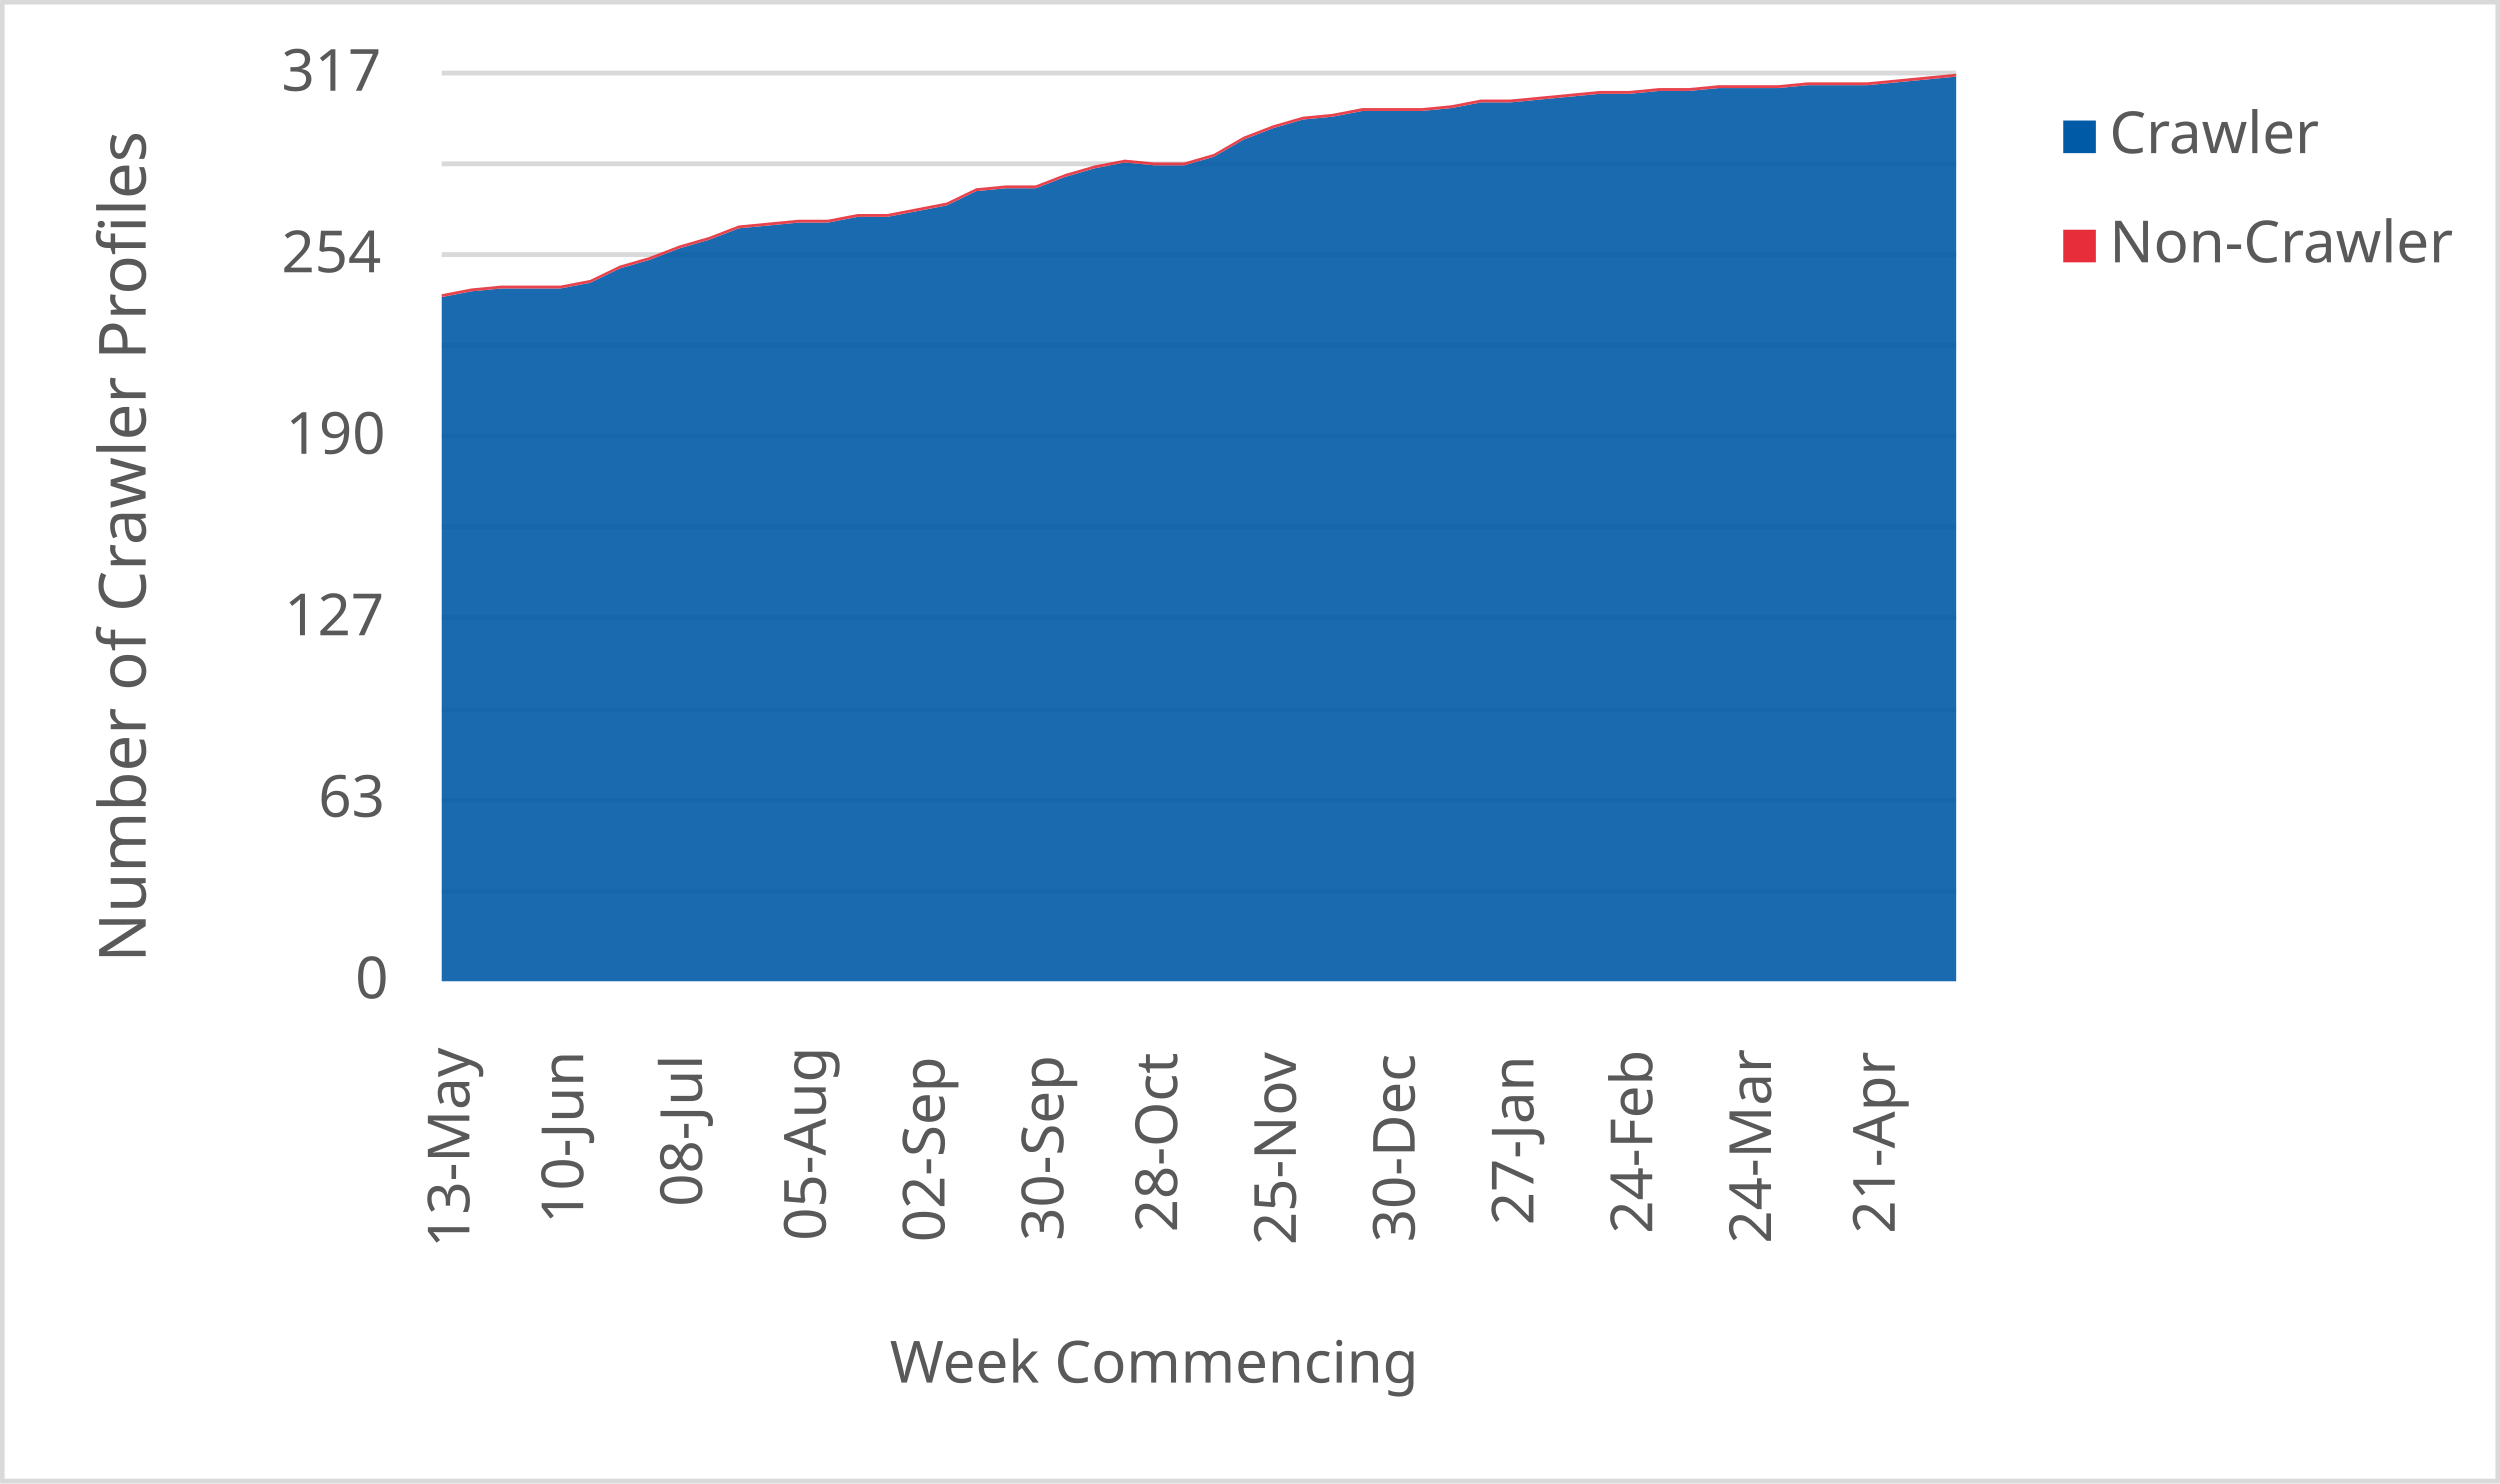
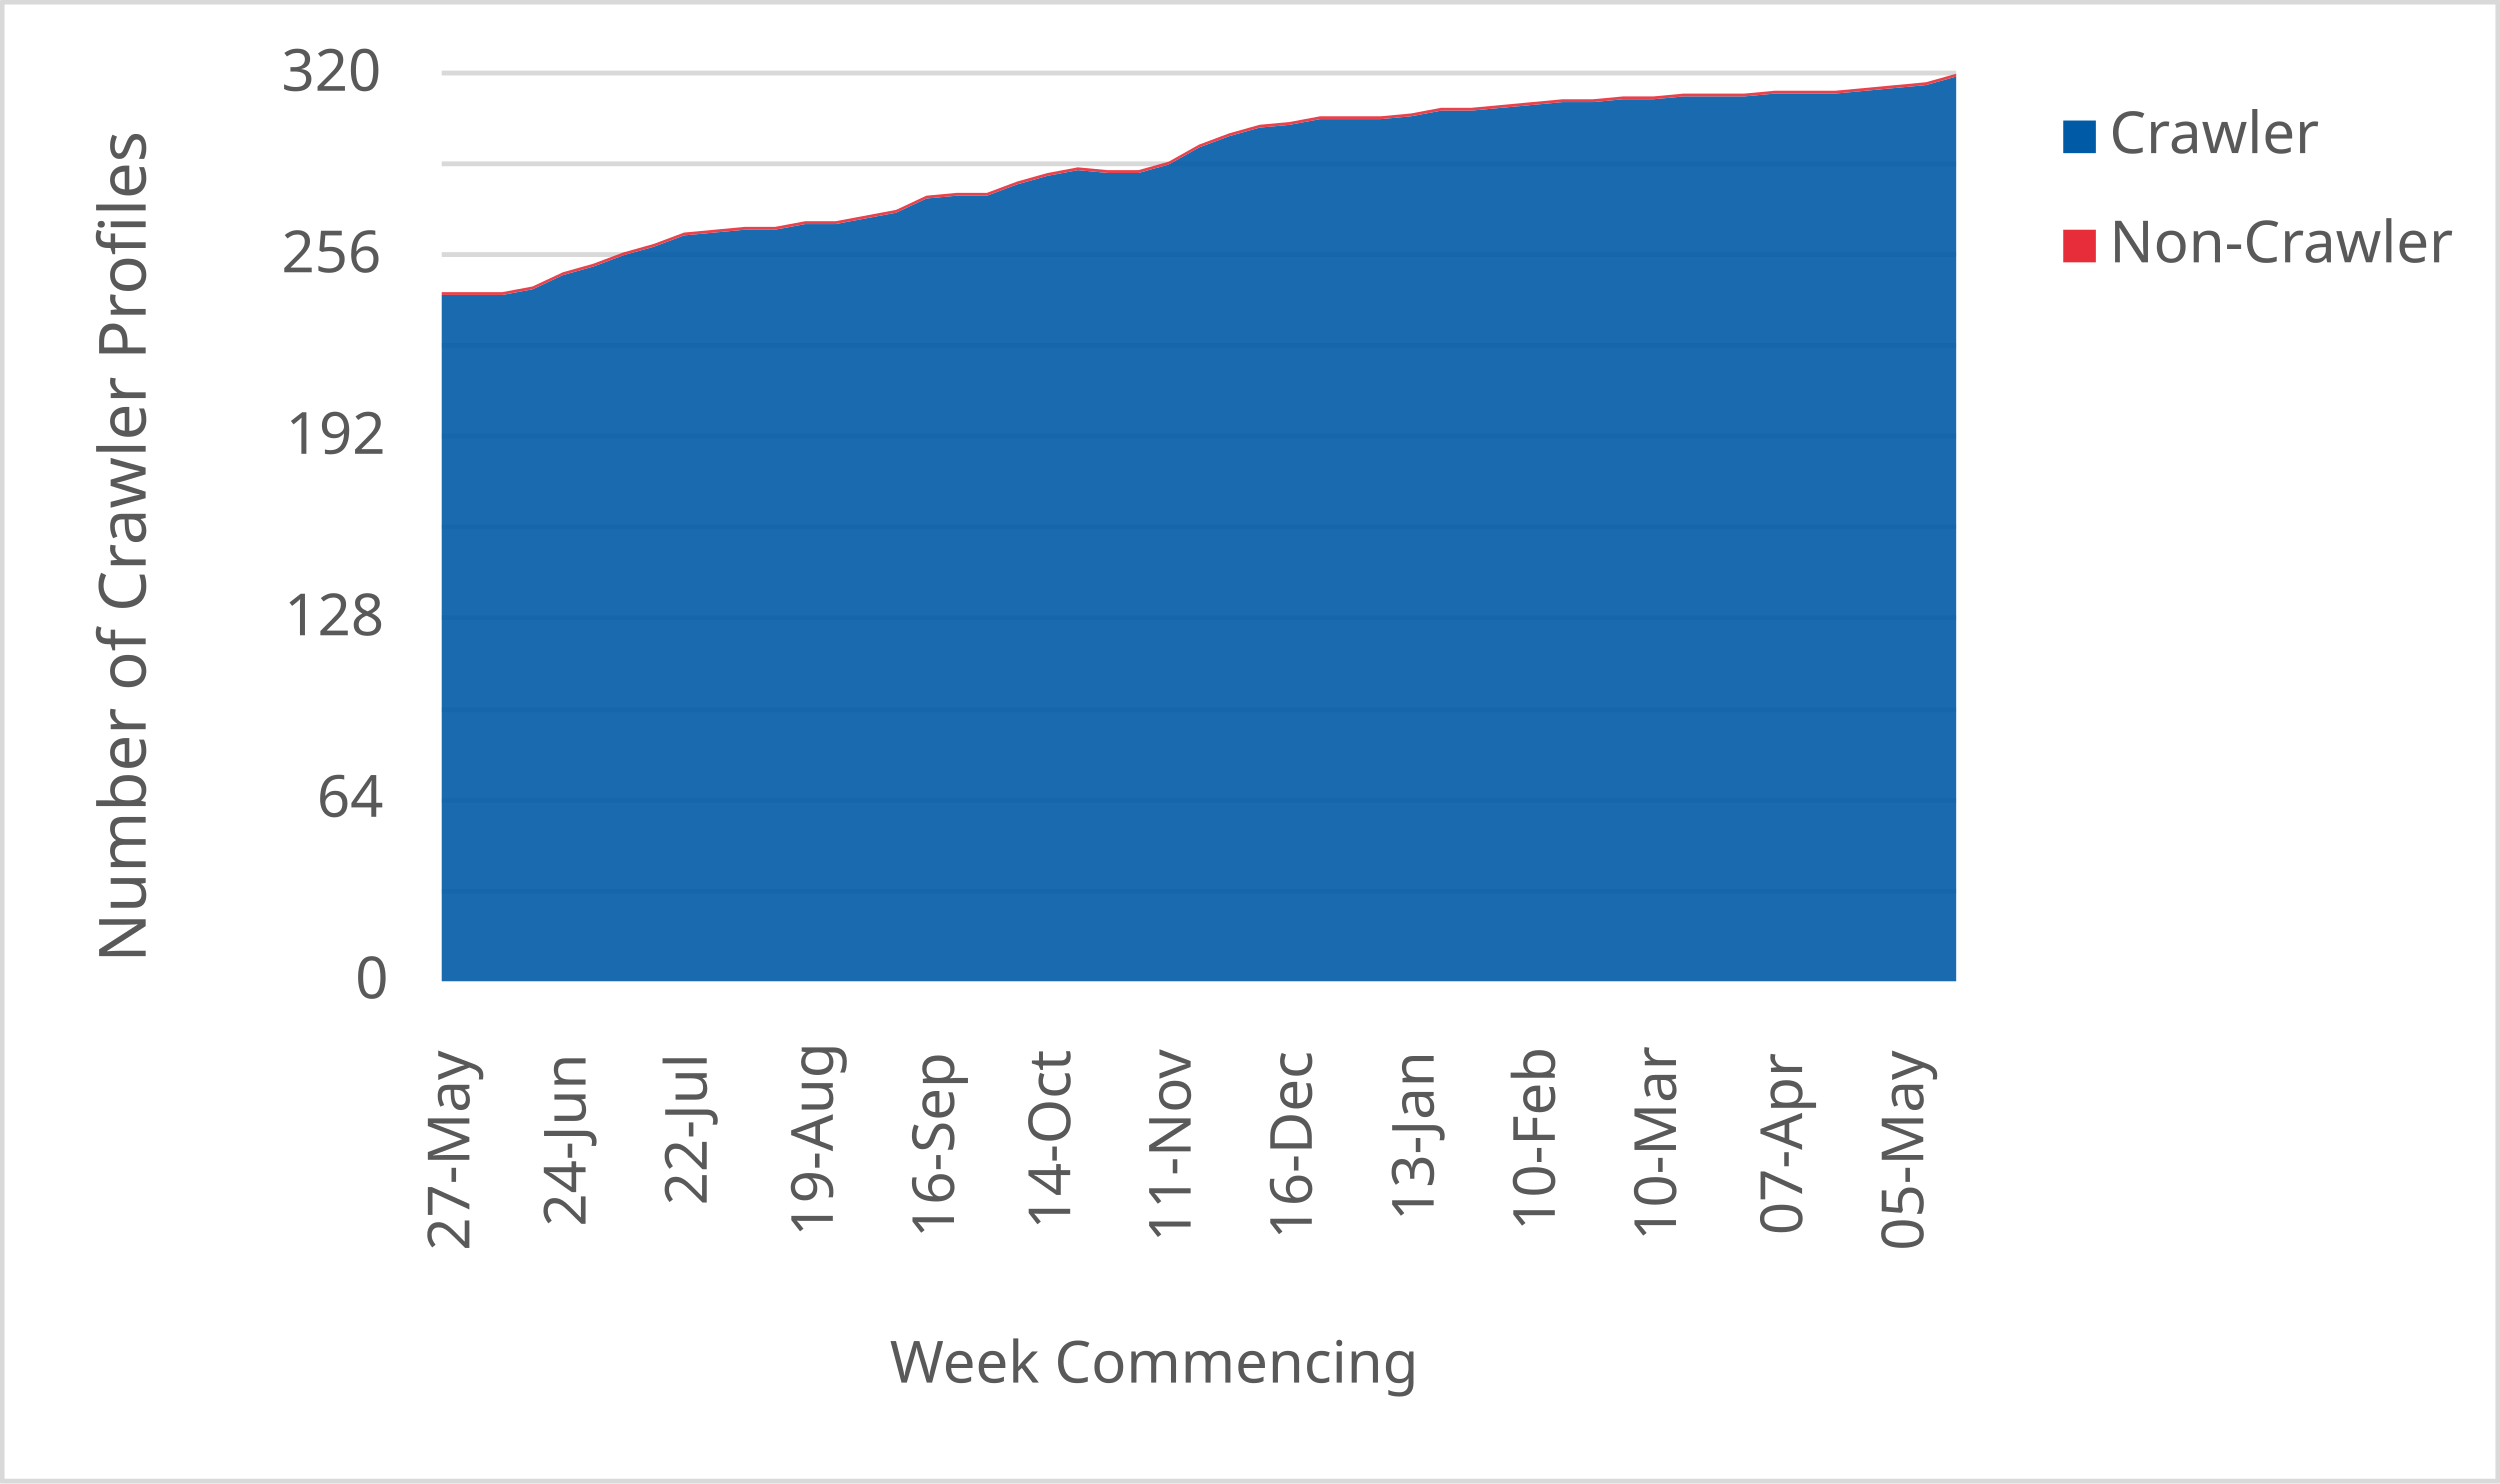
<svg xmlns="http://www.w3.org/2000/svg" width="1763" height="1046" xml:space="preserve" overflow="hidden">
  <defs>
    <clipPath id="clip0">
      <rect x="2917" y="346" width="1763" height="1046" />
    </clipPath>
  </defs>
  <g clip-path="url(#clip0)" transform="translate(-2917 -346)">
    <rect x="2918" y="347" width="1760" height="1043" fill="#FFFFFF" />
    <g>
      <path d="    M3228.5 974.532 4296.5 974.532    M3228.5 910.53 4296.5 910.53    M3228.5 846.528 4296.5 846.528    M3228.5 781.526 4296.5 781.526    M3228.5 717.524 4296.5 717.524    M3228.5 653.522 4296.5 653.522    M3228.5 589.52 4296.5 589.52    M3228.5 525.517 4296.5 525.517    M3228.5 461.515 4296.5 461.515    M3228.5 397.5 4296.5 397.5" stroke="#D9D9D9" stroke-width="3.438" stroke-linejoin="round" stroke-miterlimit="10" fill="none" />
    </g>
    <g>
      <path d="M 1038.5 4296.5 1038.5" stroke="#D9D9D9" stroke-width="3.438" stroke-linejoin="round" stroke-miterlimit="10" fill="none" fill-rule="evenodd" />
    </g>
    <g>
-       <text fill="#595959" font-family="Verdana,sans-serif" font-weight="400" font-size="41" transform="matrix(6.12323e-17 -1 1 6.12323e-17 3248 1226)">13-May</text>
+       <text fill="#595959" font-family="Verdana,sans-serif" font-weight="400" font-size="41" transform="matrix(6.12323e-17 -1 1 6.12323e-17 3248 1228)">27-May</text>
    </g>
    <g>
-       <text fill="#595959" font-family="Verdana,sans-serif" font-weight="400" font-size="41" transform="matrix(6.12323e-17 -1 1 6.12323e-17 3328.265 1209)">10-Jun</text>
+       <text fill="#595959" font-family="Verdana,sans-serif" font-weight="400" font-size="41" transform="matrix(6.12323e-17 -1 1 6.12323e-17 3329.94 1211)">24-Jun</text>
    </g>
    <g>
-       <text fill="#595959" font-family="Verdana,sans-serif" font-weight="400" font-size="41" transform="matrix(6.12323e-17 -1 1 6.12323e-17 3412.029 1197)">08-Jul</text>
+       <text fill="#595959" font-family="Verdana,sans-serif" font-weight="400" font-size="41" transform="matrix(6.12323e-17 -1 1 6.12323e-17 3415.38 1196)">22-Jul</text>
    </g>
    <g>
-       <text fill="#595959" font-family="Verdana,sans-serif" font-weight="400" font-size="41" transform="matrix(6.12323e-17 -1 1 6.12323e-17 3499.294 1221)">05-Aug</text>
+       <text fill="#595959" font-family="Verdana,sans-serif" font-weight="400" font-size="41" transform="matrix(6.12323e-17 -1 1 6.12323e-17 3504.32 1218)">19-Aug</text>
    </g>
    <g>
-       <text fill="#595959" font-family="Verdana,sans-serif" font-weight="400" font-size="41" transform="matrix(6.12323e-17 -1 1 6.12323e-17 3583.059 1222)">02-Sep</text>
+       <text fill="#595959" font-family="Verdana,sans-serif" font-weight="400" font-size="41" transform="matrix(6.12323e-17 -1 1 6.12323e-17 3589.76 1219)">16-Sep</text>
    </g>
    <g>
-       <text fill="#595959" font-family="Verdana,sans-serif" font-weight="400" font-size="41" transform="matrix(6.12323e-17 -1 1 6.12323e-17 3666.824 1221)">30-Sep</text>
+       <text fill="#595959" font-family="Verdana,sans-serif" font-weight="400" font-size="41" transform="matrix(6.12323e-17 -1 1 6.12323e-17 3671.7 1213)">14-Oct</text>
    </g>
    <g>
-       <text fill="#595959" font-family="Verdana,sans-serif" font-weight="400" font-size="41" transform="matrix(6.12323e-17 -1 1 6.12323e-17 3747.088 1215)">28-Oct</text>
+       <text fill="#595959" font-family="Verdana,sans-serif" font-weight="400" font-size="41" transform="matrix(6.12323e-17 -1 1 6.12323e-17 3756.64 1222)">11-Nov</text>
    </g>
    <g>
-       <text fill="#595959" font-family="Verdana,sans-serif" font-weight="400" font-size="41" transform="matrix(6.12323e-17 -1 1 6.12323e-17 3830.853 1224)">25-Nov</text>
+       <text fill="#595959" font-family="Verdana,sans-serif" font-weight="400" font-size="41" transform="matrix(6.12323e-17 -1 1 6.12323e-17 3842.08 1220)">16-Dec</text>
    </g>
    <g>
-       <text fill="#595959" font-family="Verdana,sans-serif" font-weight="400" font-size="41" transform="matrix(6.12323e-17 -1 1 6.12323e-17 3914.618 1222)">30-Dec</text>
+       <text fill="#595959" font-family="Verdana,sans-serif" font-weight="400" font-size="41" transform="matrix(6.12323e-17 -1 1 6.12323e-17 3928.02 1207)">13-Jan</text>
    </g>
    <g>
-       <text fill="#595959" font-family="Verdana,sans-serif" font-weight="400" font-size="41" transform="matrix(6.12323e-17 -1 1 6.12323e-17 3998.382 1210)">27-Jan</text>
+       <text fill="#595959" font-family="Verdana,sans-serif" font-weight="400" font-size="41" transform="matrix(6.12323e-17 -1 1 6.12323e-17 4013.46 1214)">10-Feb</text>
    </g>
    <g>
-       <text fill="#595959" font-family="Verdana,sans-serif" font-weight="400" font-size="41" transform="matrix(6.12323e-17 -1 1 6.12323e-17 4082.147 1216)">24-Feb</text>
+       <text fill="#595959" font-family="Verdana,sans-serif" font-weight="400" font-size="41" transform="matrix(6.12323e-17 -1 1 6.12323e-17 4098.9 1221)">10-Mar</text>
    </g>
    <g>
-       <text fill="#595959" font-family="Verdana,sans-serif" font-weight="400" font-size="41" transform="matrix(6.12323e-17 -1 1 6.12323e-17 4165.912 1223)">24-Mar</text>
+       <text fill="#595959" font-family="Verdana,sans-serif" font-weight="400" font-size="41" transform="matrix(6.12323e-17 -1 1 6.12323e-17 4187.84 1217)">07-Apr</text>
    </g>
    <g>
-       <text fill="#595959" font-family="Verdana,sans-serif" font-weight="400" font-size="41" transform="matrix(6.12323e-17 -1 1 6.12323e-17 4253.176 1216)">21-Apr</text>
+       <text fill="#595959" font-family="Verdana,sans-serif" font-weight="400" font-size="41" transform="matrix(6.12323e-17 -1 1 6.12323e-17 4273.28 1228)">05-May</text>
    </g>
    <g>
      <text fill="#595959" font-family="Verdana,sans-serif" font-weight="400" font-size="41" transform="matrix(1 0 0 1 3167.5 1050)">0</text>
    </g>
    <g>
-       <text fill="#595959" font-family="Verdana,sans-serif" font-weight="400" font-size="41" transform="matrix(1 0 0 1 3141.5 922)">63</text>
+       <text fill="#595959" font-family="Verdana,sans-serif" font-weight="400" font-size="41" transform="matrix(1 0 0 1 3140.5 922)">64</text>
    </g>
    <g>
-       <text fill="#595959" font-family="Verdana,sans-serif" font-weight="400" font-size="41" transform="matrix(1 0 0 1 3117.5 794)">127</text>
+       <text fill="#595959" font-family="Verdana,sans-serif" font-weight="400" font-size="41" transform="matrix(1 0 0 1 3117.5 794)">128</text>
    </g>
    <g>
-       <text fill="#595959" font-family="Verdana,sans-serif" font-weight="400" font-size="41" transform="matrix(1 0 0 1 3118.5 666)">190</text>
+       <text fill="#595959" font-family="Verdana,sans-serif" font-weight="400" font-size="41" transform="matrix(1 0 0 1 3118.5 666)">192</text>
    </g>
    <g>
-       <text fill="#595959" font-family="Verdana,sans-serif" font-weight="400" font-size="41" transform="matrix(1 0 0 1 3115.5 538)">254</text>
+       <text fill="#595959" font-family="Verdana,sans-serif" font-weight="400" font-size="41" transform="matrix(1 0 0 1 3115.5 538)">256</text>
    </g>
    <g>
-       <text fill="#595959" font-family="Verdana,sans-serif" font-weight="400" font-size="41" transform="matrix(1 0 0 1 3115.5 410)">317</text>
+       <text fill="#595959" font-family="Verdana,sans-serif" font-weight="400" font-size="41" transform="matrix(1 0 0 1 3115.5 410)">320</text>
    </g>
    <g>
      <text fill="#595959" font-family="Verdana,sans-serif" font-weight="400" font-size="41" transform="matrix(1 0 0 1 3544.5 1321)">Week Commencing</text>
    </g>
    <g>
      <text fill="#595959" font-family="Verdana,sans-serif" font-weight="400" font-size="46" transform="matrix(6.12323e-17 -1 1 6.12323e-17 3019.73 1024.75)">Number of Crawler Profiles</text>
    </g>
    <rect x="2918.5" y="347.5" width="1760" height="1043" stroke="#D9D9D9" stroke-width="3.438" stroke-linejoin="round" stroke-miterlimit="10" fill="none" />
    <g>
-       <path d="M3228.5 1038 3249.441 1038 3270.382 1038 3291.324 1038 3312.265 1038 3333.206 1038 3354.147 1038 3375.088 1038 3396.029 1038 3416.971 1038 3437.912 1038 3458.853 1038 3479.794 1038 3500.735 1038 3521.676 1038 3542.618 1038 3563.559 1038 3584.5 1038 3605.441 1038 3626.382 1038 3647.324 1038 3668.265 1038 3689.206 1038 3710.147 1038 3731.088 1038 3752.029 1038 3772.971 1038 3793.912 1038 3814.853 1038 3835.794 1038 3856.735 1038 3877.676 1038 3898.618 1038 3919.559 1038 3940.5 1038 3961.441 1038 3982.382 1038 4003.324 1038 4024.265 1038 4045.206 1038 4066.147 1038 4087.088 1038 4108.029 1038 4128.971 1038 4149.912 1038 4170.853 1038 4191.794 1038 4212.735 1038 4233.676 1038 4254.618 1038 4275.559 1038 4296.5 1038 4296.5 400.019 4275.559 402.038 4254.618 404.057 4233.676 406.076 4212.735 406.076 4191.794 406.076 4170.853 408.095 4149.912 408.095 4128.971 408.095 4108.029 410.114 4087.088 410.114 4066.147 412.132 4045.206 412.132 4024.265 414.151 4003.324 416.17 3982.382 418.189 3961.441 418.189 3940.5 422.227 3919.559 424.246 3898.618 424.246 3877.676 424.246 3856.735 428.284 3835.794 430.303 3814.853 436.36 3793.912 444.435 3772.971 456.549 3752.029 462.606 3731.088 462.606 3710.147 460.587 3689.206 464.625 3668.265 470.681 3647.324 478.757 3626.382 478.757 3605.441 480.776 3584.5 490.871 3563.559 494.909 3542.618 498.946 3521.676 498.946 3500.735 502.984 3479.794 502.984 3458.853 505.003 3437.912 507.022 3416.971 515.098 3396.029 521.155 3375.088 529.23 3354.147 535.287 3333.206 545.382 3312.265 549.42 3291.324 549.42 3270.382 549.42 3249.441 551.438 3228.5 555.476 3228.5 1038Z" fill="#005aa6" opacity="0.9" />
+       <path d="M3228.5 1038 3249.86 1038 3271.22 1038 3292.58 1038 3313.94 1038 3335.3 1038 3356.66 1038 3378.02 1038 3399.38 1038 3420.74 1038 3442.1 1038 3463.46 1038 3484.82 1038 3506.18 1038 3527.54 1038 3548.9 1038 3570.26 1038 3591.62 1038 3612.98 1038 3634.34 1038 3655.7 1038 3677.06 1038 3698.42 1038 3719.78 1038 3741.14 1038 3762.5 1038 3783.86 1038 3805.22 1038 3826.58 1038 3847.94 1038 3869.3 1038 3890.66 1038 3912.02 1038 3933.38 1038 3954.74 1038 3976.1 1038 3997.46 1038 4018.82 1038 4040.18 1038 4061.54 1038 4082.9 1038 4104.26 1038 4125.62 1038 4146.98 1038 4168.34 1038 4189.7 1038 4211.06 1038 4232.42 1038 4253.78 1038 4275.14 1038 4296.5 1038 4296.5 400 4275.14 406 4253.78 408 4232.42 410 4211.06 412 4189.7 412 4168.34 412 4146.98 414 4125.62 414 4104.26 414 4082.9 416 4061.54 416 4040.18 418 4018.82 418 3997.46 420 3976.1 422 3954.74 424 3933.38 424 3912.02 428 3890.66 430 3869.3 430 3847.94 430 3826.58 434 3805.22 436 3783.86 442 3762.5 450 3741.14 462 3719.78 468 3698.42 468 3677.06 466 3655.7 470 3634.34 476 3612.98 484 3591.62 484 3570.26 486 3548.9 496 3527.54 500 3506.18 504 3484.82 504 3463.46 508 3442.1 508 3420.74 510 3399.38 512 3378.02 520 3356.66 526 3335.3 534 3313.94 540 3292.58 550 3271.22 554 3249.86 554 3228.5 554 3228.5 1038Z" fill="#005aa6" opacity="0.9" />
    </g>
    <g>
-       <path d="M3228.5 555.476 3249.441 551.438 3270.382 549.42 3291.324 549.42 3312.265 549.42 3333.206 545.382 3354.147 535.287 3375.088 529.23 3396.029 521.155 3416.971 515.098 3437.912 507.022 3458.853 505.003 3479.794 502.984 3500.735 502.984 3521.676 498.946 3542.618 498.946 3563.559 494.909 3584.5 490.871 3605.441 480.776 3626.382 478.757 3647.324 478.757 3668.265 470.681 3689.206 464.625 3710.147 460.587 3731.088 462.606 3752.029 462.606 3772.971 456.549 3793.912 444.435 3814.853 436.36 3835.794 430.303 3856.735 428.284 3877.676 424.246 3898.618 424.246 3919.559 424.246 3940.5 422.227 3961.441 418.189 3982.382 418.189 4003.324 416.17 4024.265 414.151 4045.206 412.132 4066.147 412.132 4087.088 410.114 4108.029 410.114 4128.971 408.095 4149.912 408.095 4170.853 408.095 4191.794 406.076 4212.735 406.076 4233.676 406.076 4254.618 404.057 4275.559 402.038 4296.5 400.019 4296.5 398 4275.559 400.019 4254.618 402.038 4233.676 404.057 4212.735 404.057 4191.794 404.057 4170.853 406.076 4149.912 406.076 4128.971 406.076 4108.029 408.095 4087.088 408.095 4066.147 410.114 4045.206 410.114 4024.265 412.132 4003.324 414.151 3982.382 416.17 3961.441 416.17 3940.5 420.208 3919.559 422.227 3898.618 422.227 3877.676 422.227 3856.735 426.265 3835.794 428.284 3814.853 434.341 3793.912 442.416 3772.971 454.53 3752.029 460.587 3731.088 460.587 3710.147 458.568 3689.206 462.606 3668.265 468.662 3647.324 476.738 3626.382 476.738 3605.441 478.757 3584.5 488.852 3563.559 492.89 3542.618 496.927 3521.676 496.927 3500.735 500.965 3479.794 500.965 3458.853 502.984 3437.912 505.003 3416.971 513.079 3396.029 519.136 3375.088 527.211 3354.147 533.268 3333.206 543.363 3312.265 547.401 3291.324 547.401 3270.382 547.401 3249.441 549.42 3228.5 553.457 3228.5 555.476Z" fill="#e62d39" opacity="0.9" />
+       <path d="M3228.5 554 3249.86 554 3271.22 554 3292.58 550 3313.94 540 3335.3 534 3356.66 526 3378.02 520 3399.38 512 3420.74 510 3442.1 508 3463.46 508 3484.82 504 3506.18 504 3527.54 500 3548.9 496 3570.26 486 3591.62 484 3612.98 484 3634.34 476 3655.7 470 3677.06 466 3698.42 468 3719.78 468 3741.14 462 3762.5 450 3783.86 442 3805.22 436 3826.58 434 3847.94 430 3869.3 430 3890.66 430 3912.02 428 3933.38 424 3954.74 424 3976.1 422 3997.46 420 4018.82 418 4040.18 418 4061.54 416 4082.9 416 4104.26 414 4125.62 414 4146.98 414 4168.34 412 4189.7 412 4211.06 412 4232.42 410 4253.78 408 4275.14 406 4296.5 400 4296.5 398 4275.14 404 4253.78 406 4232.42 408 4211.06 410 4189.7 410 4168.34 410 4146.98 412 4125.62 412 4104.26 412 4082.9 414 4061.54 414 4040.18 416 4018.82 416 3997.46 418 3976.1 420 3954.74 422 3933.38 422 3912.02 426 3890.66 428 3869.3 428 3847.94 428 3826.58 432 3805.22 434 3783.86 440 3762.5 448 3741.14 460 3719.78 466 3698.42 466 3677.06 464 3655.7 468 3634.34 474 3612.98 482 3591.62 482 3570.26 484 3548.9 494 3527.54 498 3506.18 502 3484.82 502 3463.46 506 3442.1 506 3420.74 508 3399.38 510 3378.02 518 3356.66 524 3335.3 532 3313.94 538 3292.58 548 3271.22 552 3249.86 552 3228.5 552 3228.5 554Z" fill="#e62d39" opacity="0.9" />
    </g>
    <g>
      <rect x="4372" y="431" width="23" height="23" fill="#005aa6" />
    </g>
    <g>
      <text fill="#595959" font-family="Verdana,sans-serif" font-weight="400" font-size="41" transform="matrix(1 0 0 1 4404.56 454)">Crawler</text>
    </g>
    <g>
      <rect x="4372" y="508" width="23" height="23" fill="#e62d39" />
    </g>
    <g>
      <text fill="#595959" font-family="Verdana,sans-serif" font-weight="400" font-size="41" transform="matrix(1 0 0 1 4404.56 531)">Non-Crawler</text>
    </g>
  </g>
</svg>
